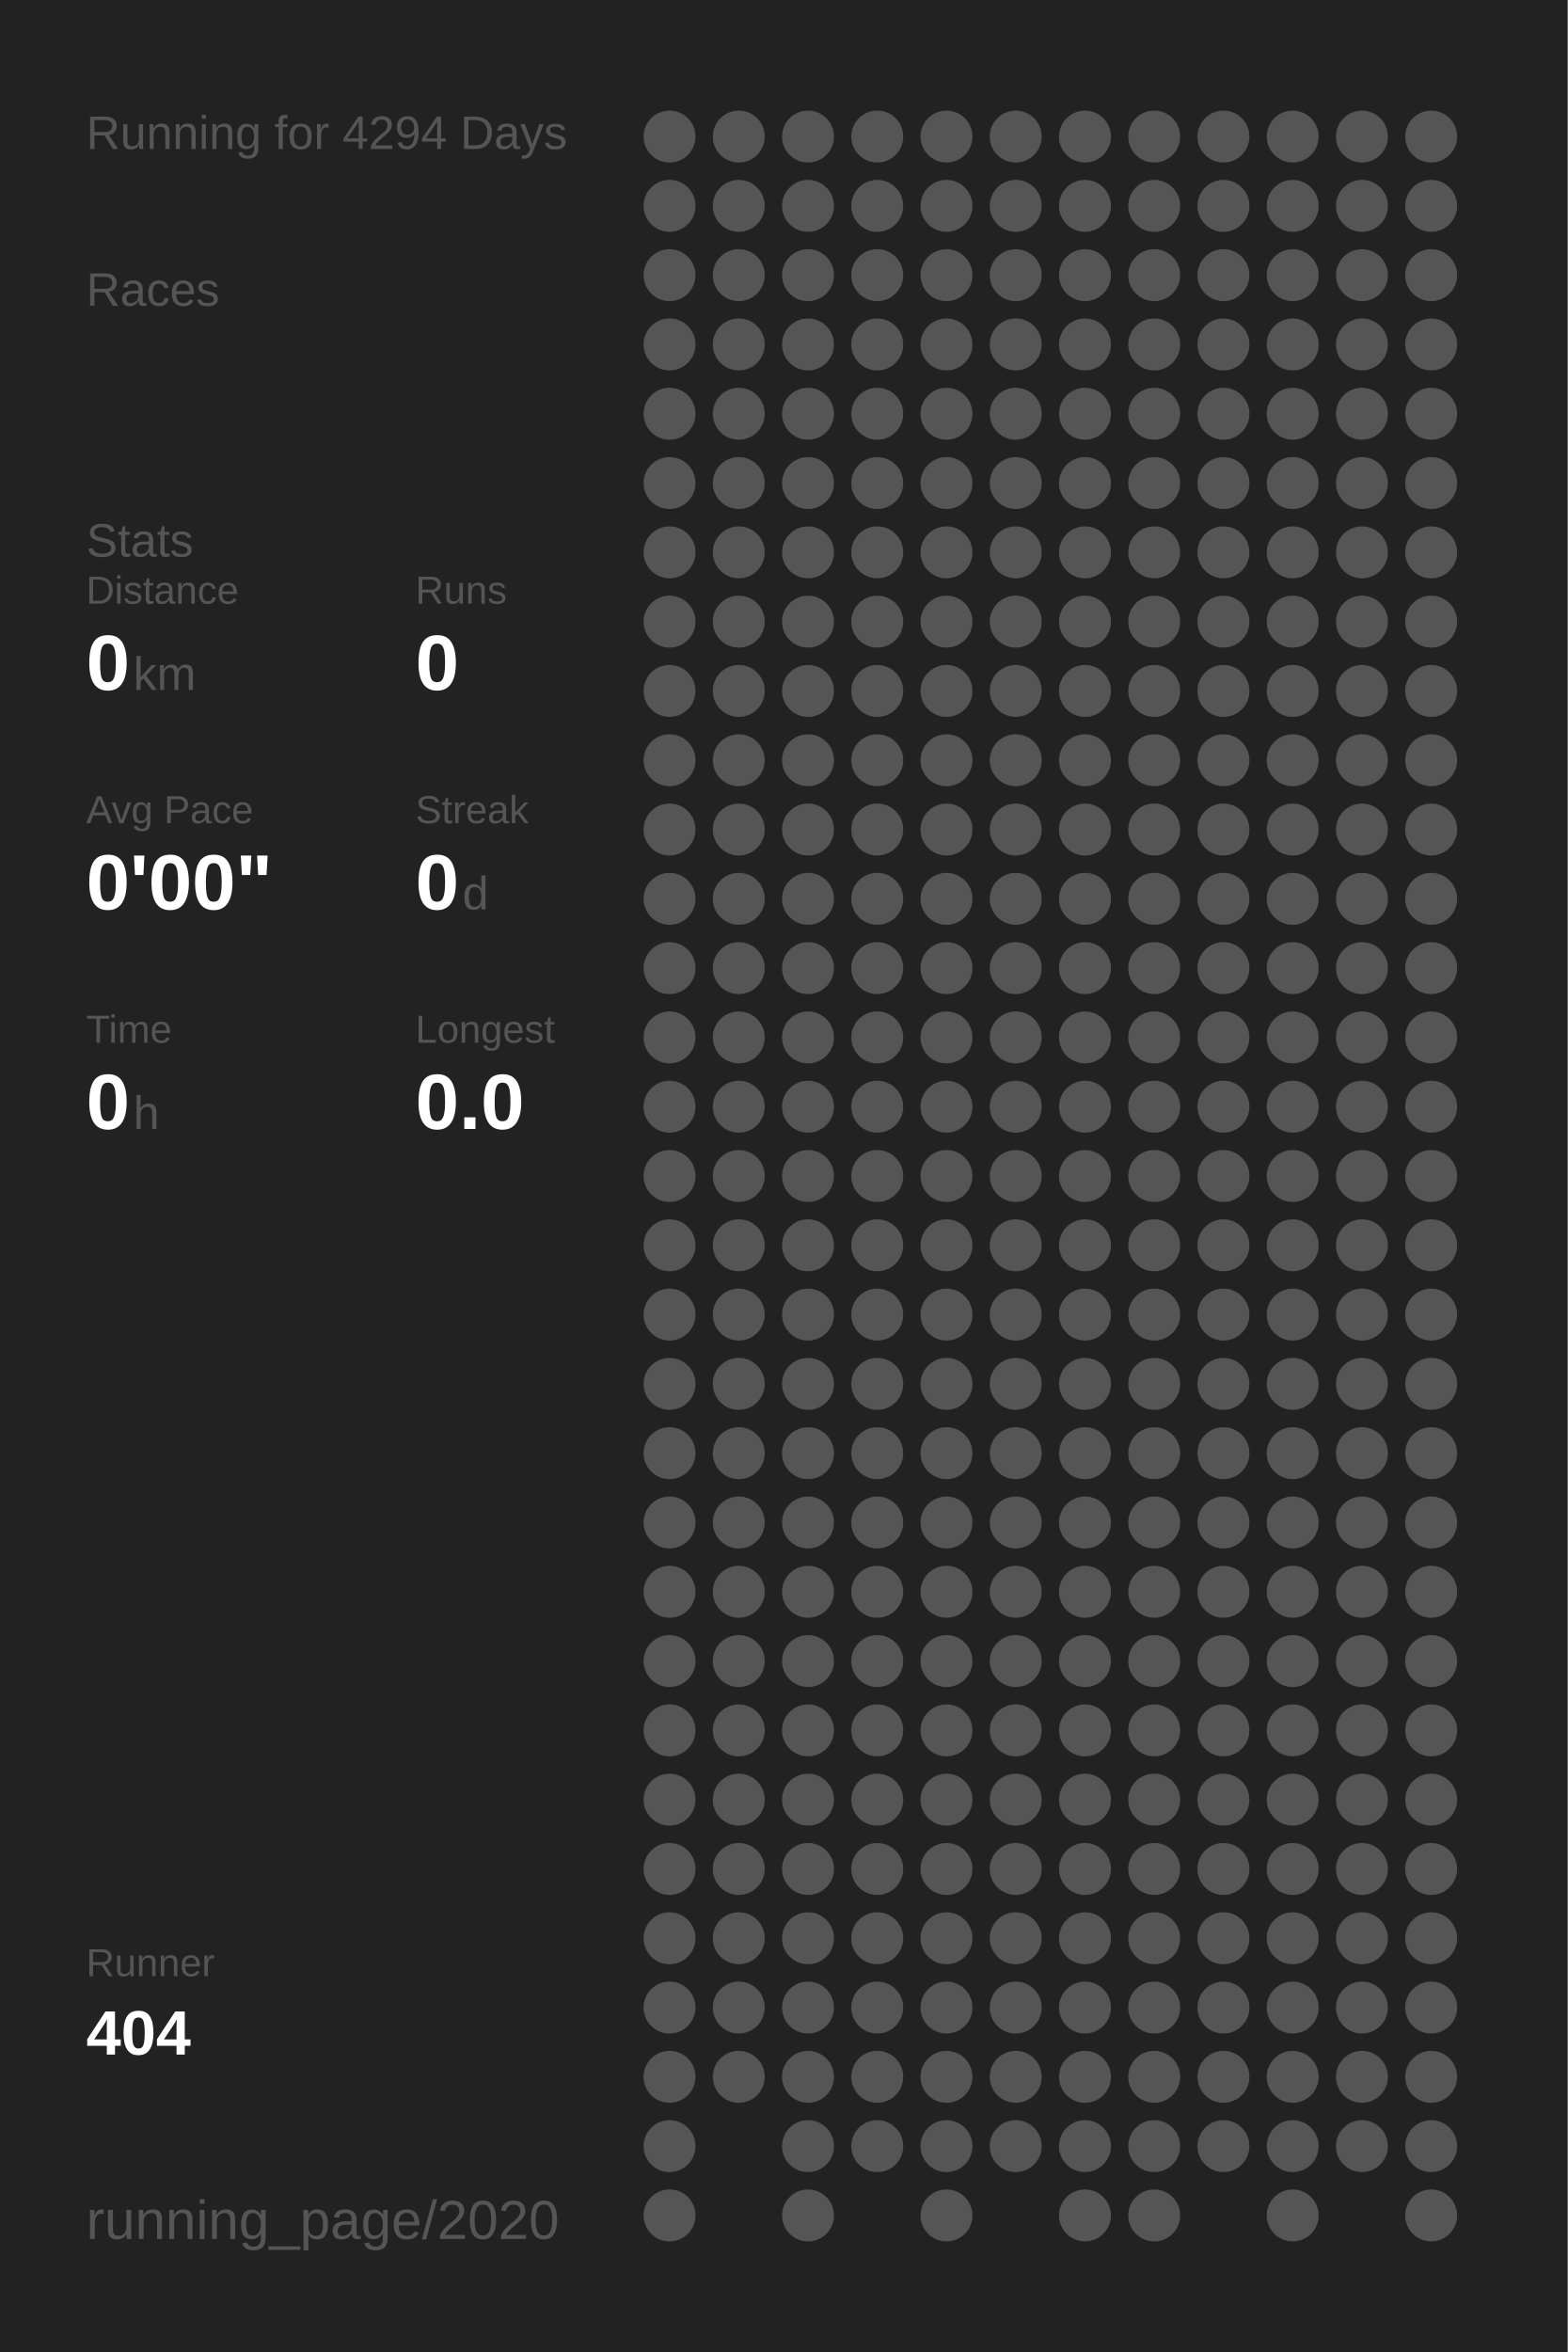
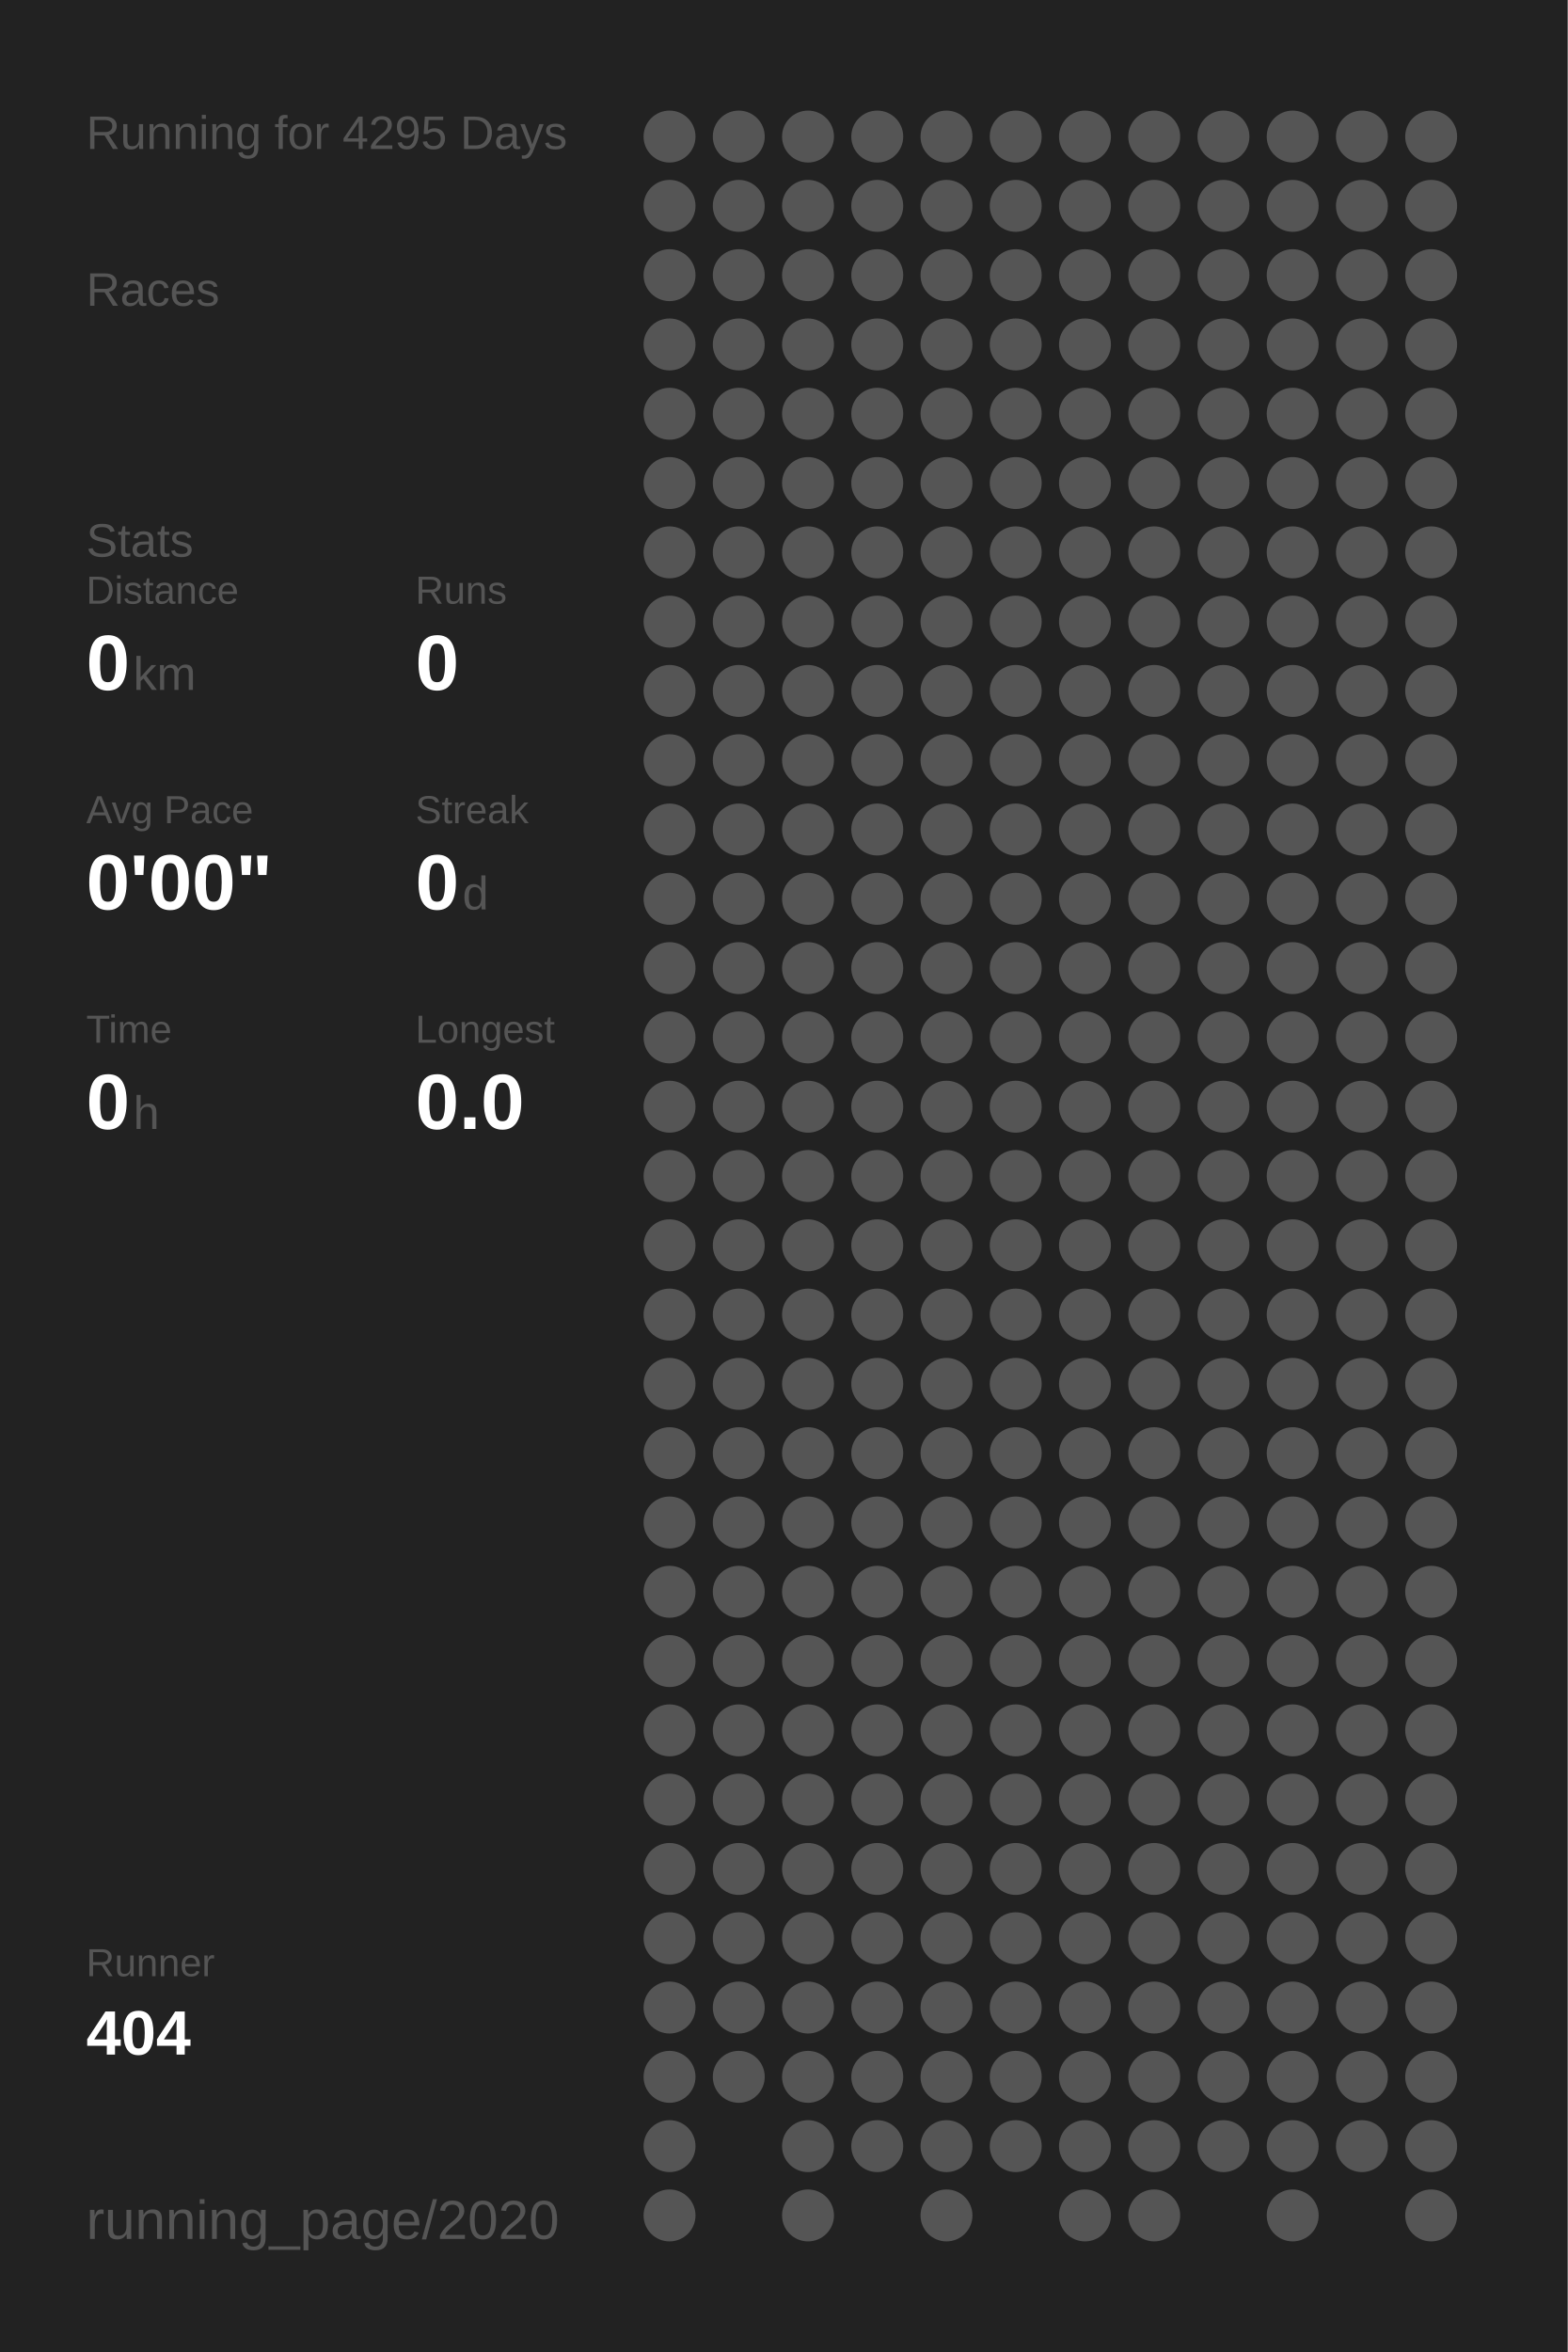
<svg xmlns="http://www.w3.org/2000/svg" baseProfile="full" height="300mm" version="1.1" viewBox="0,0,200,300" width="200mm">
  <defs />
  <rect fill="#222222" height="300" width="200" x="0" y="0" />
-   <text fill="#555555" style="font-size:6px; font-family:Arial;" x="11" y="19">Running for 4294 Days</text>
+   <text fill="#555555" style="font-size:6px; font-family:Arial;" x="11" y="19">Running for 4295 Days</text>
  <text fill="#555555" style="font-size:6px; font-family:Arial;" x="11" y="39">Races</text>
  <text fill="#555555" style="font-size:6px; font-family:Arial;" x="11" y="71">Stats</text>
  <text fill="#555555" style="font-size:5px; font-family:Arial;" x="11" y="77">Distance</text>
  <text fill="#FFFFFF" style="font-size:10px; font-family:Arial; font-weight:bold;" x="11" y="88">0</text>
  <text fill="#555555" style="font-size:6px; font-family:Arial;" x="17" y="88">km</text>
  <text fill="#555555" style="font-size:5px; font-family:Arial;" x="53" y="77">Runs</text>
  <text fill="#FFFFFF" style="font-size:10px; font-family:Arial; font-weight:bold;" x="53" y="88">0</text>
  <text fill="#555555" style="font-size:5px; font-family:Arial;" x="11" y="105">Avg Pace</text>
  <text fill="#FFFFFF" style="font-size:10px; font-family:Arial; font-weight:bold;" x="11" y="116">0'00"</text>
  <text fill="#555555" style="font-size:5px; font-family:Arial;" x="53" y="105">Streak</text>
  <text fill="#FFFFFF" style="font-size:10px; font-family:Arial; font-weight:bold;" x="53" y="116">0</text>
  <text fill="#555555" style="font-size:6px; font-family:Arial;" x="59" y="116">d</text>
  <text fill="#555555" style="font-size:5px; font-family:Arial;" x="11" y="133">Time</text>
  <text fill="#FFFFFF" style="font-size:10px; font-family:Arial; font-weight:bold;" x="11" y="144">0</text>
  <text fill="#555555" style="font-size:6px; font-family:Arial;" x="17" y="144">h</text>
  <text fill="#555555" style="font-size:5px; font-family:Arial;" x="53" y="133">Longest</text>
  <text fill="#FFFFFF" style="font-size:10px; font-family:Arial; font-weight:bold;" x="53" y="144">0.0</text>
  <text fill="#555555" style="font-size:5px; font-family:Arial;" x="11" y="252.065">Runner</text>
  <text fill="#FFFFFF" style="font-size:8px; font-family:Arial; font-weight:bold;" x="11" y="262.065">404</text>
  <text fill="#555555" style="font-size:7px; font-family:Arial;" x="11" y="285.581">running_page/2020</text>
  <circle cx="85.417" cy="17.419" fill="#555555" r="3.312" />
  <circle cx="85.417" cy="26.258" fill="#555555" r="3.312" />
  <circle cx="85.417" cy="35.097" fill="#555555" r="3.312" />
  <circle cx="85.417" cy="43.935" fill="#555555" r="3.312" />
  <circle cx="85.417" cy="52.774" fill="#555555" r="3.312" />
  <circle cx="85.417" cy="61.613" fill="#555555" r="3.312" />
  <circle cx="85.417" cy="70.452" fill="#555555" r="3.312" />
  <circle cx="85.417" cy="79.29" fill="#555555" r="3.312" />
  <circle cx="85.417" cy="88.129" fill="#555555" r="3.312" />
  <circle cx="85.417" cy="96.968" fill="#555555" r="3.312" />
  <circle cx="85.417" cy="105.806" fill="#555555" r="3.312" />
  <circle cx="85.417" cy="114.645" fill="#555555" r="3.312" />
  <circle cx="85.417" cy="123.484" fill="#555555" r="3.312" />
  <circle cx="85.417" cy="132.323" fill="#555555" r="3.312" />
  <circle cx="85.417" cy="141.161" fill="#555555" r="3.312" />
  <circle cx="85.417" cy="150" fill="#555555" r="3.312" />
  <circle cx="85.417" cy="158.839" fill="#555555" r="3.312" />
  <circle cx="85.417" cy="167.677" fill="#555555" r="3.312" />
  <circle cx="85.417" cy="176.516" fill="#555555" r="3.312" />
  <circle cx="85.417" cy="185.355" fill="#555555" r="3.312" />
  <circle cx="85.417" cy="194.194" fill="#555555" r="3.312" />
  <circle cx="85.417" cy="203.032" fill="#555555" r="3.312" />
  <circle cx="85.417" cy="211.871" fill="#555555" r="3.312" />
  <circle cx="85.417" cy="220.71" fill="#555555" r="3.312" />
  <circle cx="85.417" cy="229.548" fill="#555555" r="3.312" />
  <circle cx="85.417" cy="238.387" fill="#555555" r="3.312" />
  <circle cx="85.417" cy="247.226" fill="#555555" r="3.312" />
  <circle cx="85.417" cy="256.065" fill="#555555" r="3.312" />
  <circle cx="85.417" cy="264.903" fill="#555555" r="3.312" />
  <circle cx="85.417" cy="273.742" fill="#555555" r="3.312" />
  <circle cx="85.417" cy="282.581" fill="#555555" r="3.312" />
  <circle cx="94.25" cy="17.419" fill="#555555" r="3.312" />
  <circle cx="94.25" cy="26.258" fill="#555555" r="3.312" />
  <circle cx="94.25" cy="35.097" fill="#555555" r="3.312" />
  <circle cx="94.25" cy="43.935" fill="#555555" r="3.312" />
  <circle cx="94.25" cy="52.774" fill="#555555" r="3.312" />
  <circle cx="94.25" cy="61.613" fill="#555555" r="3.312" />
  <circle cx="94.25" cy="70.452" fill="#555555" r="3.312" />
  <circle cx="94.25" cy="79.29" fill="#555555" r="3.312" />
  <circle cx="94.25" cy="88.129" fill="#555555" r="3.312" />
  <circle cx="94.25" cy="96.968" fill="#555555" r="3.312" />
  <circle cx="94.25" cy="105.806" fill="#555555" r="3.312" />
  <circle cx="94.25" cy="114.645" fill="#555555" r="3.312" />
  <circle cx="94.25" cy="123.484" fill="#555555" r="3.312" />
  <circle cx="94.25" cy="132.323" fill="#555555" r="3.312" />
  <circle cx="94.25" cy="141.161" fill="#555555" r="3.312" />
  <circle cx="94.25" cy="150" fill="#555555" r="3.312" />
  <circle cx="94.25" cy="158.839" fill="#555555" r="3.312" />
  <circle cx="94.25" cy="167.677" fill="#555555" r="3.312" />
  <circle cx="94.25" cy="176.516" fill="#555555" r="3.312" />
  <circle cx="94.25" cy="185.355" fill="#555555" r="3.312" />
  <circle cx="94.25" cy="194.194" fill="#555555" r="3.312" />
  <circle cx="94.25" cy="203.032" fill="#555555" r="3.312" />
  <circle cx="94.25" cy="211.871" fill="#555555" r="3.312" />
  <circle cx="94.25" cy="220.71" fill="#555555" r="3.312" />
  <circle cx="94.25" cy="229.548" fill="#555555" r="3.312" />
  <circle cx="94.25" cy="238.387" fill="#555555" r="3.312" />
  <circle cx="94.25" cy="247.226" fill="#555555" r="3.312" />
  <circle cx="94.25" cy="256.065" fill="#555555" r="3.312" />
  <circle cx="94.25" cy="264.903" fill="#555555" r="3.312" />
  <circle cx="103.083" cy="17.419" fill="#555555" r="3.312" />
  <circle cx="103.083" cy="26.258" fill="#555555" r="3.312" />
  <circle cx="103.083" cy="35.097" fill="#555555" r="3.312" />
  <circle cx="103.083" cy="43.935" fill="#555555" r="3.312" />
  <circle cx="103.083" cy="52.774" fill="#555555" r="3.312" />
  <circle cx="103.083" cy="61.613" fill="#555555" r="3.312" />
  <circle cx="103.083" cy="70.452" fill="#555555" r="3.312" />
  <circle cx="103.083" cy="79.29" fill="#555555" r="3.312" />
  <circle cx="103.083" cy="88.129" fill="#555555" r="3.312" />
  <circle cx="103.083" cy="96.968" fill="#555555" r="3.312" />
  <circle cx="103.083" cy="105.806" fill="#555555" r="3.312" />
  <circle cx="103.083" cy="114.645" fill="#555555" r="3.312" />
  <circle cx="103.083" cy="123.484" fill="#555555" r="3.312" />
  <circle cx="103.083" cy="132.323" fill="#555555" r="3.312" />
  <circle cx="103.083" cy="141.161" fill="#555555" r="3.312" />
  <circle cx="103.083" cy="150" fill="#555555" r="3.312" />
  <circle cx="103.083" cy="158.839" fill="#555555" r="3.312" />
  <circle cx="103.083" cy="167.677" fill="#555555" r="3.312" />
  <circle cx="103.083" cy="176.516" fill="#555555" r="3.312" />
  <circle cx="103.083" cy="185.355" fill="#555555" r="3.312" />
  <circle cx="103.083" cy="194.194" fill="#555555" r="3.312" />
  <circle cx="103.083" cy="203.032" fill="#555555" r="3.312" />
  <circle cx="103.083" cy="211.871" fill="#555555" r="3.312" />
  <circle cx="103.083" cy="220.71" fill="#555555" r="3.312" />
  <circle cx="103.083" cy="229.548" fill="#555555" r="3.312" />
  <circle cx="103.083" cy="238.387" fill="#555555" r="3.312" />
  <circle cx="103.083" cy="247.226" fill="#555555" r="3.312" />
  <circle cx="103.083" cy="256.065" fill="#555555" r="3.312" />
  <circle cx="103.083" cy="264.903" fill="#555555" r="3.312" />
  <circle cx="103.083" cy="273.742" fill="#555555" r="3.312" />
  <circle cx="103.083" cy="282.581" fill="#555555" r="3.312" />
  <circle cx="111.917" cy="17.419" fill="#555555" r="3.312" />
  <circle cx="111.917" cy="26.258" fill="#555555" r="3.312" />
  <circle cx="111.917" cy="35.097" fill="#555555" r="3.312" />
  <circle cx="111.917" cy="43.935" fill="#555555" r="3.312" />
  <circle cx="111.917" cy="52.774" fill="#555555" r="3.312" />
  <circle cx="111.917" cy="61.613" fill="#555555" r="3.312" />
  <circle cx="111.917" cy="70.452" fill="#555555" r="3.312" />
  <circle cx="111.917" cy="79.29" fill="#555555" r="3.312" />
  <circle cx="111.917" cy="88.129" fill="#555555" r="3.312" />
  <circle cx="111.917" cy="96.968" fill="#555555" r="3.312" />
  <circle cx="111.917" cy="105.806" fill="#555555" r="3.312" />
  <circle cx="111.917" cy="114.645" fill="#555555" r="3.312" />
  <circle cx="111.917" cy="123.484" fill="#555555" r="3.312" />
  <circle cx="111.917" cy="132.323" fill="#555555" r="3.312" />
  <circle cx="111.917" cy="141.161" fill="#555555" r="3.312" />
  <circle cx="111.917" cy="150" fill="#555555" r="3.312" />
  <circle cx="111.917" cy="158.839" fill="#555555" r="3.312" />
  <circle cx="111.917" cy="167.677" fill="#555555" r="3.312" />
  <circle cx="111.917" cy="176.516" fill="#555555" r="3.312" />
  <circle cx="111.917" cy="185.355" fill="#555555" r="3.312" />
  <circle cx="111.917" cy="194.194" fill="#555555" r="3.312" />
  <circle cx="111.917" cy="203.032" fill="#555555" r="3.312" />
  <circle cx="111.917" cy="211.871" fill="#555555" r="3.312" />
  <circle cx="111.917" cy="220.71" fill="#555555" r="3.312" />
  <circle cx="111.917" cy="229.548" fill="#555555" r="3.312" />
  <circle cx="111.917" cy="238.387" fill="#555555" r="3.312" />
  <circle cx="111.917" cy="247.226" fill="#555555" r="3.312" />
  <circle cx="111.917" cy="256.065" fill="#555555" r="3.312" />
  <circle cx="111.917" cy="264.903" fill="#555555" r="3.312" />
  <circle cx="111.917" cy="273.742" fill="#555555" r="3.312" />
  <circle cx="120.75" cy="17.419" fill="#555555" r="3.312" />
  <circle cx="120.75" cy="26.258" fill="#555555" r="3.312" />
  <circle cx="120.75" cy="35.097" fill="#555555" r="3.312" />
  <circle cx="120.75" cy="43.935" fill="#555555" r="3.312" />
  <circle cx="120.75" cy="52.774" fill="#555555" r="3.312" />
  <circle cx="120.75" cy="61.613" fill="#555555" r="3.312" />
  <circle cx="120.75" cy="70.452" fill="#555555" r="3.312" />
  <circle cx="120.75" cy="79.29" fill="#555555" r="3.312" />
  <circle cx="120.75" cy="88.129" fill="#555555" r="3.312" />
  <circle cx="120.75" cy="96.968" fill="#555555" r="3.312" />
  <circle cx="120.75" cy="105.806" fill="#555555" r="3.312" />
  <circle cx="120.75" cy="114.645" fill="#555555" r="3.312" />
  <circle cx="120.75" cy="123.484" fill="#555555" r="3.312" />
  <circle cx="120.75" cy="132.323" fill="#555555" r="3.312" />
  <circle cx="120.75" cy="141.161" fill="#555555" r="3.312" />
  <circle cx="120.75" cy="150" fill="#555555" r="3.312" />
  <circle cx="120.75" cy="158.839" fill="#555555" r="3.312" />
  <circle cx="120.75" cy="167.677" fill="#555555" r="3.312" />
  <circle cx="120.75" cy="176.516" fill="#555555" r="3.312" />
  <circle cx="120.75" cy="185.355" fill="#555555" r="3.312" />
  <circle cx="120.75" cy="194.194" fill="#555555" r="3.312" />
  <circle cx="120.75" cy="203.032" fill="#555555" r="3.312" />
  <circle cx="120.75" cy="211.871" fill="#555555" r="3.312" />
  <circle cx="120.75" cy="220.71" fill="#555555" r="3.312" />
  <circle cx="120.75" cy="229.548" fill="#555555" r="3.312" />
  <circle cx="120.75" cy="238.387" fill="#555555" r="3.312" />
  <circle cx="120.75" cy="247.226" fill="#555555" r="3.312" />
  <circle cx="120.75" cy="256.065" fill="#555555" r="3.312" />
  <circle cx="120.75" cy="264.903" fill="#555555" r="3.312" />
  <circle cx="120.75" cy="273.742" fill="#555555" r="3.312" />
  <circle cx="120.75" cy="282.581" fill="#555555" r="3.312" />
  <circle cx="129.583" cy="17.419" fill="#555555" r="3.312" />
  <circle cx="129.583" cy="26.258" fill="#555555" r="3.312" />
  <circle cx="129.583" cy="35.097" fill="#555555" r="3.312" />
  <circle cx="129.583" cy="43.935" fill="#555555" r="3.312" />
  <circle cx="129.583" cy="52.774" fill="#555555" r="3.312" />
  <circle cx="129.583" cy="61.613" fill="#555555" r="3.312" />
  <circle cx="129.583" cy="70.452" fill="#555555" r="3.312" />
  <circle cx="129.583" cy="79.29" fill="#555555" r="3.312" />
  <circle cx="129.583" cy="88.129" fill="#555555" r="3.312" />
  <circle cx="129.583" cy="96.968" fill="#555555" r="3.312" />
  <circle cx="129.583" cy="105.806" fill="#555555" r="3.312" />
  <circle cx="129.583" cy="114.645" fill="#555555" r="3.312" />
  <circle cx="129.583" cy="123.484" fill="#555555" r="3.312" />
  <circle cx="129.583" cy="132.323" fill="#555555" r="3.312" />
  <circle cx="129.583" cy="141.161" fill="#555555" r="3.312" />
  <circle cx="129.583" cy="150" fill="#555555" r="3.312" />
  <circle cx="129.583" cy="158.839" fill="#555555" r="3.312" />
  <circle cx="129.583" cy="167.677" fill="#555555" r="3.312" />
  <circle cx="129.583" cy="176.516" fill="#555555" r="3.312" />
  <circle cx="129.583" cy="185.355" fill="#555555" r="3.312" />
  <circle cx="129.583" cy="194.194" fill="#555555" r="3.312" />
  <circle cx="129.583" cy="203.032" fill="#555555" r="3.312" />
  <circle cx="129.583" cy="211.871" fill="#555555" r="3.312" />
  <circle cx="129.583" cy="220.71" fill="#555555" r="3.312" />
  <circle cx="129.583" cy="229.548" fill="#555555" r="3.312" />
  <circle cx="129.583" cy="238.387" fill="#555555" r="3.312" />
  <circle cx="129.583" cy="247.226" fill="#555555" r="3.312" />
  <circle cx="129.583" cy="256.065" fill="#555555" r="3.312" />
  <circle cx="129.583" cy="264.903" fill="#555555" r="3.312" />
  <circle cx="129.583" cy="273.742" fill="#555555" r="3.312" />
  <circle cx="138.417" cy="17.419" fill="#555555" r="3.312" />
  <circle cx="138.417" cy="26.258" fill="#555555" r="3.312" />
  <circle cx="138.417" cy="35.097" fill="#555555" r="3.312" />
  <circle cx="138.417" cy="43.935" fill="#555555" r="3.312" />
  <circle cx="138.417" cy="52.774" fill="#555555" r="3.312" />
  <circle cx="138.417" cy="61.613" fill="#555555" r="3.312" />
  <circle cx="138.417" cy="70.452" fill="#555555" r="3.312" />
  <circle cx="138.417" cy="79.29" fill="#555555" r="3.312" />
  <circle cx="138.417" cy="88.129" fill="#555555" r="3.312" />
  <circle cx="138.417" cy="96.968" fill="#555555" r="3.312" />
  <circle cx="138.417" cy="105.806" fill="#555555" r="3.312" />
  <circle cx="138.417" cy="114.645" fill="#555555" r="3.312" />
  <circle cx="138.417" cy="123.484" fill="#555555" r="3.312" />
  <circle cx="138.417" cy="132.323" fill="#555555" r="3.312" />
  <circle cx="138.417" cy="141.161" fill="#555555" r="3.312" />
  <circle cx="138.417" cy="150" fill="#555555" r="3.312" />
  <circle cx="138.417" cy="158.839" fill="#555555" r="3.312" />
  <circle cx="138.417" cy="167.677" fill="#555555" r="3.312" />
  <circle cx="138.417" cy="176.516" fill="#555555" r="3.312" />
  <circle cx="138.417" cy="185.355" fill="#555555" r="3.312" />
  <circle cx="138.417" cy="194.194" fill="#555555" r="3.312" />
  <circle cx="138.417" cy="203.032" fill="#555555" r="3.312" />
  <circle cx="138.417" cy="211.871" fill="#555555" r="3.312" />
  <circle cx="138.417" cy="220.71" fill="#555555" r="3.312" />
  <circle cx="138.417" cy="229.548" fill="#555555" r="3.312" />
  <circle cx="138.417" cy="238.387" fill="#555555" r="3.312" />
  <circle cx="138.417" cy="247.226" fill="#555555" r="3.312" />
  <circle cx="138.417" cy="256.065" fill="#555555" r="3.312" />
  <circle cx="138.417" cy="264.903" fill="#555555" r="3.312" />
  <circle cx="138.417" cy="273.742" fill="#555555" r="3.312" />
  <circle cx="138.417" cy="282.581" fill="#555555" r="3.312" />
  <circle cx="147.25" cy="17.419" fill="#555555" r="3.312" />
  <circle cx="147.25" cy="26.258" fill="#555555" r="3.312" />
  <circle cx="147.25" cy="35.097" fill="#555555" r="3.312" />
  <circle cx="147.25" cy="43.935" fill="#555555" r="3.312" />
  <circle cx="147.25" cy="52.774" fill="#555555" r="3.312" />
  <circle cx="147.25" cy="61.613" fill="#555555" r="3.312" />
  <circle cx="147.25" cy="70.452" fill="#555555" r="3.312" />
  <circle cx="147.25" cy="79.29" fill="#555555" r="3.312" />
  <circle cx="147.25" cy="88.129" fill="#555555" r="3.312" />
  <circle cx="147.25" cy="96.968" fill="#555555" r="3.312" />
  <circle cx="147.25" cy="105.806" fill="#555555" r="3.312" />
  <circle cx="147.25" cy="114.645" fill="#555555" r="3.312" />
  <circle cx="147.25" cy="123.484" fill="#555555" r="3.312" />
  <circle cx="147.25" cy="132.323" fill="#555555" r="3.312" />
  <circle cx="147.25" cy="141.161" fill="#555555" r="3.312" />
  <circle cx="147.25" cy="150" fill="#555555" r="3.312" />
  <circle cx="147.25" cy="158.839" fill="#555555" r="3.312" />
  <circle cx="147.25" cy="167.677" fill="#555555" r="3.312" />
  <circle cx="147.25" cy="176.516" fill="#555555" r="3.312" />
  <circle cx="147.25" cy="185.355" fill="#555555" r="3.312" />
  <circle cx="147.25" cy="194.194" fill="#555555" r="3.312" />
  <circle cx="147.25" cy="203.032" fill="#555555" r="3.312" />
  <circle cx="147.25" cy="211.871" fill="#555555" r="3.312" />
  <circle cx="147.25" cy="220.71" fill="#555555" r="3.312" />
  <circle cx="147.25" cy="229.548" fill="#555555" r="3.312" />
  <circle cx="147.25" cy="238.387" fill="#555555" r="3.312" />
  <circle cx="147.25" cy="247.226" fill="#555555" r="3.312" />
  <circle cx="147.25" cy="256.065" fill="#555555" r="3.312" />
  <circle cx="147.25" cy="264.903" fill="#555555" r="3.312" />
  <circle cx="147.25" cy="273.742" fill="#555555" r="3.312" />
  <circle cx="147.25" cy="282.581" fill="#555555" r="3.312" />
  <circle cx="156.083" cy="17.419" fill="#555555" r="3.312" />
  <circle cx="156.083" cy="26.258" fill="#555555" r="3.312" />
  <circle cx="156.083" cy="35.097" fill="#555555" r="3.312" />
  <circle cx="156.083" cy="43.935" fill="#555555" r="3.312" />
  <circle cx="156.083" cy="52.774" fill="#555555" r="3.312" />
  <circle cx="156.083" cy="61.613" fill="#555555" r="3.312" />
  <circle cx="156.083" cy="70.452" fill="#555555" r="3.312" />
  <circle cx="156.083" cy="79.29" fill="#555555" r="3.312" />
  <circle cx="156.083" cy="88.129" fill="#555555" r="3.312" />
  <circle cx="156.083" cy="96.968" fill="#555555" r="3.312" />
  <circle cx="156.083" cy="105.806" fill="#555555" r="3.312" />
  <circle cx="156.083" cy="114.645" fill="#555555" r="3.312" />
  <circle cx="156.083" cy="123.484" fill="#555555" r="3.312" />
  <circle cx="156.083" cy="132.323" fill="#555555" r="3.312" />
  <circle cx="156.083" cy="141.161" fill="#555555" r="3.312" />
  <circle cx="156.083" cy="150" fill="#555555" r="3.312" />
  <circle cx="156.083" cy="158.839" fill="#555555" r="3.312" />
  <circle cx="156.083" cy="167.677" fill="#555555" r="3.312" />
  <circle cx="156.083" cy="176.516" fill="#555555" r="3.312" />
  <circle cx="156.083" cy="185.355" fill="#555555" r="3.312" />
  <circle cx="156.083" cy="194.194" fill="#555555" r="3.312" />
  <circle cx="156.083" cy="203.032" fill="#555555" r="3.312" />
  <circle cx="156.083" cy="211.871" fill="#555555" r="3.312" />
  <circle cx="156.083" cy="220.71" fill="#555555" r="3.312" />
  <circle cx="156.083" cy="229.548" fill="#555555" r="3.312" />
  <circle cx="156.083" cy="238.387" fill="#555555" r="3.312" />
  <circle cx="156.083" cy="247.226" fill="#555555" r="3.312" />
  <circle cx="156.083" cy="256.065" fill="#555555" r="3.312" />
  <circle cx="156.083" cy="264.903" fill="#555555" r="3.312" />
  <circle cx="156.083" cy="273.742" fill="#555555" r="3.312" />
  <circle cx="164.917" cy="17.419" fill="#555555" r="3.312" />
  <circle cx="164.917" cy="26.258" fill="#555555" r="3.312" />
  <circle cx="164.917" cy="35.097" fill="#555555" r="3.312" />
  <circle cx="164.917" cy="43.935" fill="#555555" r="3.312" />
  <circle cx="164.917" cy="52.774" fill="#555555" r="3.312" />
  <circle cx="164.917" cy="61.613" fill="#555555" r="3.312" />
  <circle cx="164.917" cy="70.452" fill="#555555" r="3.312" />
  <circle cx="164.917" cy="79.29" fill="#555555" r="3.312" />
  <circle cx="164.917" cy="88.129" fill="#555555" r="3.312" />
  <circle cx="164.917" cy="96.968" fill="#555555" r="3.312" />
  <circle cx="164.917" cy="105.806" fill="#555555" r="3.312" />
  <circle cx="164.917" cy="114.645" fill="#555555" r="3.312" />
  <circle cx="164.917" cy="123.484" fill="#555555" r="3.312" />
  <circle cx="164.917" cy="132.323" fill="#555555" r="3.312" />
  <circle cx="164.917" cy="141.161" fill="#555555" r="3.312" />
  <circle cx="164.917" cy="150" fill="#555555" r="3.312" />
  <circle cx="164.917" cy="158.839" fill="#555555" r="3.312" />
  <circle cx="164.917" cy="167.677" fill="#555555" r="3.312" />
  <circle cx="164.917" cy="176.516" fill="#555555" r="3.312" />
  <circle cx="164.917" cy="185.355" fill="#555555" r="3.312" />
  <circle cx="164.917" cy="194.194" fill="#555555" r="3.312" />
  <circle cx="164.917" cy="203.032" fill="#555555" r="3.312" />
  <circle cx="164.917" cy="211.871" fill="#555555" r="3.312" />
  <circle cx="164.917" cy="220.71" fill="#555555" r="3.312" />
  <circle cx="164.917" cy="229.548" fill="#555555" r="3.312" />
  <circle cx="164.917" cy="238.387" fill="#555555" r="3.312" />
  <circle cx="164.917" cy="247.226" fill="#555555" r="3.312" />
  <circle cx="164.917" cy="256.065" fill="#555555" r="3.312" />
  <circle cx="164.917" cy="264.903" fill="#555555" r="3.312" />
  <circle cx="164.917" cy="273.742" fill="#555555" r="3.312" />
  <circle cx="164.917" cy="282.581" fill="#555555" r="3.312" />
  <circle cx="173.75" cy="17.419" fill="#555555" r="3.312" />
  <circle cx="173.75" cy="26.258" fill="#555555" r="3.312" />
  <circle cx="173.75" cy="35.097" fill="#555555" r="3.312" />
  <circle cx="173.75" cy="43.935" fill="#555555" r="3.312" />
  <circle cx="173.75" cy="52.774" fill="#555555" r="3.312" />
  <circle cx="173.75" cy="61.613" fill="#555555" r="3.312" />
  <circle cx="173.75" cy="70.452" fill="#555555" r="3.312" />
  <circle cx="173.75" cy="79.29" fill="#555555" r="3.312" />
  <circle cx="173.75" cy="88.129" fill="#555555" r="3.312" />
  <circle cx="173.75" cy="96.968" fill="#555555" r="3.312" />
  <circle cx="173.75" cy="105.806" fill="#555555" r="3.312" />
  <circle cx="173.75" cy="114.645" fill="#555555" r="3.312" />
  <circle cx="173.75" cy="123.484" fill="#555555" r="3.312" />
  <circle cx="173.75" cy="132.323" fill="#555555" r="3.312" />
  <circle cx="173.75" cy="141.161" fill="#555555" r="3.312" />
  <circle cx="173.75" cy="150" fill="#555555" r="3.312" />
  <circle cx="173.75" cy="158.839" fill="#555555" r="3.312" />
  <circle cx="173.75" cy="167.677" fill="#555555" r="3.312" />
  <circle cx="173.75" cy="176.516" fill="#555555" r="3.312" />
  <circle cx="173.75" cy="185.355" fill="#555555" r="3.312" />
  <circle cx="173.75" cy="194.194" fill="#555555" r="3.312" />
  <circle cx="173.75" cy="203.032" fill="#555555" r="3.312" />
  <circle cx="173.75" cy="211.871" fill="#555555" r="3.312" />
  <circle cx="173.75" cy="220.71" fill="#555555" r="3.312" />
  <circle cx="173.75" cy="229.548" fill="#555555" r="3.312" />
  <circle cx="173.75" cy="238.387" fill="#555555" r="3.312" />
  <circle cx="173.75" cy="247.226" fill="#555555" r="3.312" />
  <circle cx="173.75" cy="256.065" fill="#555555" r="3.312" />
  <circle cx="173.75" cy="264.903" fill="#555555" r="3.312" />
  <circle cx="173.75" cy="273.742" fill="#555555" r="3.312" />
  <circle cx="182.583" cy="17.419" fill="#555555" r="3.312" />
  <circle cx="182.583" cy="26.258" fill="#555555" r="3.312" />
  <circle cx="182.583" cy="35.097" fill="#555555" r="3.312" />
  <circle cx="182.583" cy="43.935" fill="#555555" r="3.312" />
  <circle cx="182.583" cy="52.774" fill="#555555" r="3.312" />
  <circle cx="182.583" cy="61.613" fill="#555555" r="3.312" />
  <circle cx="182.583" cy="70.452" fill="#555555" r="3.312" />
  <circle cx="182.583" cy="79.29" fill="#555555" r="3.312" />
  <circle cx="182.583" cy="88.129" fill="#555555" r="3.312" />
  <circle cx="182.583" cy="96.968" fill="#555555" r="3.312" />
  <circle cx="182.583" cy="105.806" fill="#555555" r="3.312" />
  <circle cx="182.583" cy="114.645" fill="#555555" r="3.312" />
  <circle cx="182.583" cy="123.484" fill="#555555" r="3.312" />
  <circle cx="182.583" cy="132.323" fill="#555555" r="3.312" />
  <circle cx="182.583" cy="141.161" fill="#555555" r="3.312" />
  <circle cx="182.583" cy="150" fill="#555555" r="3.312" />
  <circle cx="182.583" cy="158.839" fill="#555555" r="3.312" />
  <circle cx="182.583" cy="167.677" fill="#555555" r="3.312" />
  <circle cx="182.583" cy="176.516" fill="#555555" r="3.312" />
  <circle cx="182.583" cy="185.355" fill="#555555" r="3.312" />
  <circle cx="182.583" cy="194.194" fill="#555555" r="3.312" />
  <circle cx="182.583" cy="203.032" fill="#555555" r="3.312" />
  <circle cx="182.583" cy="211.871" fill="#555555" r="3.312" />
  <circle cx="182.583" cy="220.71" fill="#555555" r="3.312" />
  <circle cx="182.583" cy="229.548" fill="#555555" r="3.312" />
  <circle cx="182.583" cy="238.387" fill="#555555" r="3.312" />
  <circle cx="182.583" cy="247.226" fill="#555555" r="3.312" />
  <circle cx="182.583" cy="256.065" fill="#555555" r="3.312" />
  <circle cx="182.583" cy="264.903" fill="#555555" r="3.312" />
  <circle cx="182.583" cy="273.742" fill="#555555" r="3.312" />
  <circle cx="182.583" cy="282.581" fill="#555555" r="3.312" />
</svg>
